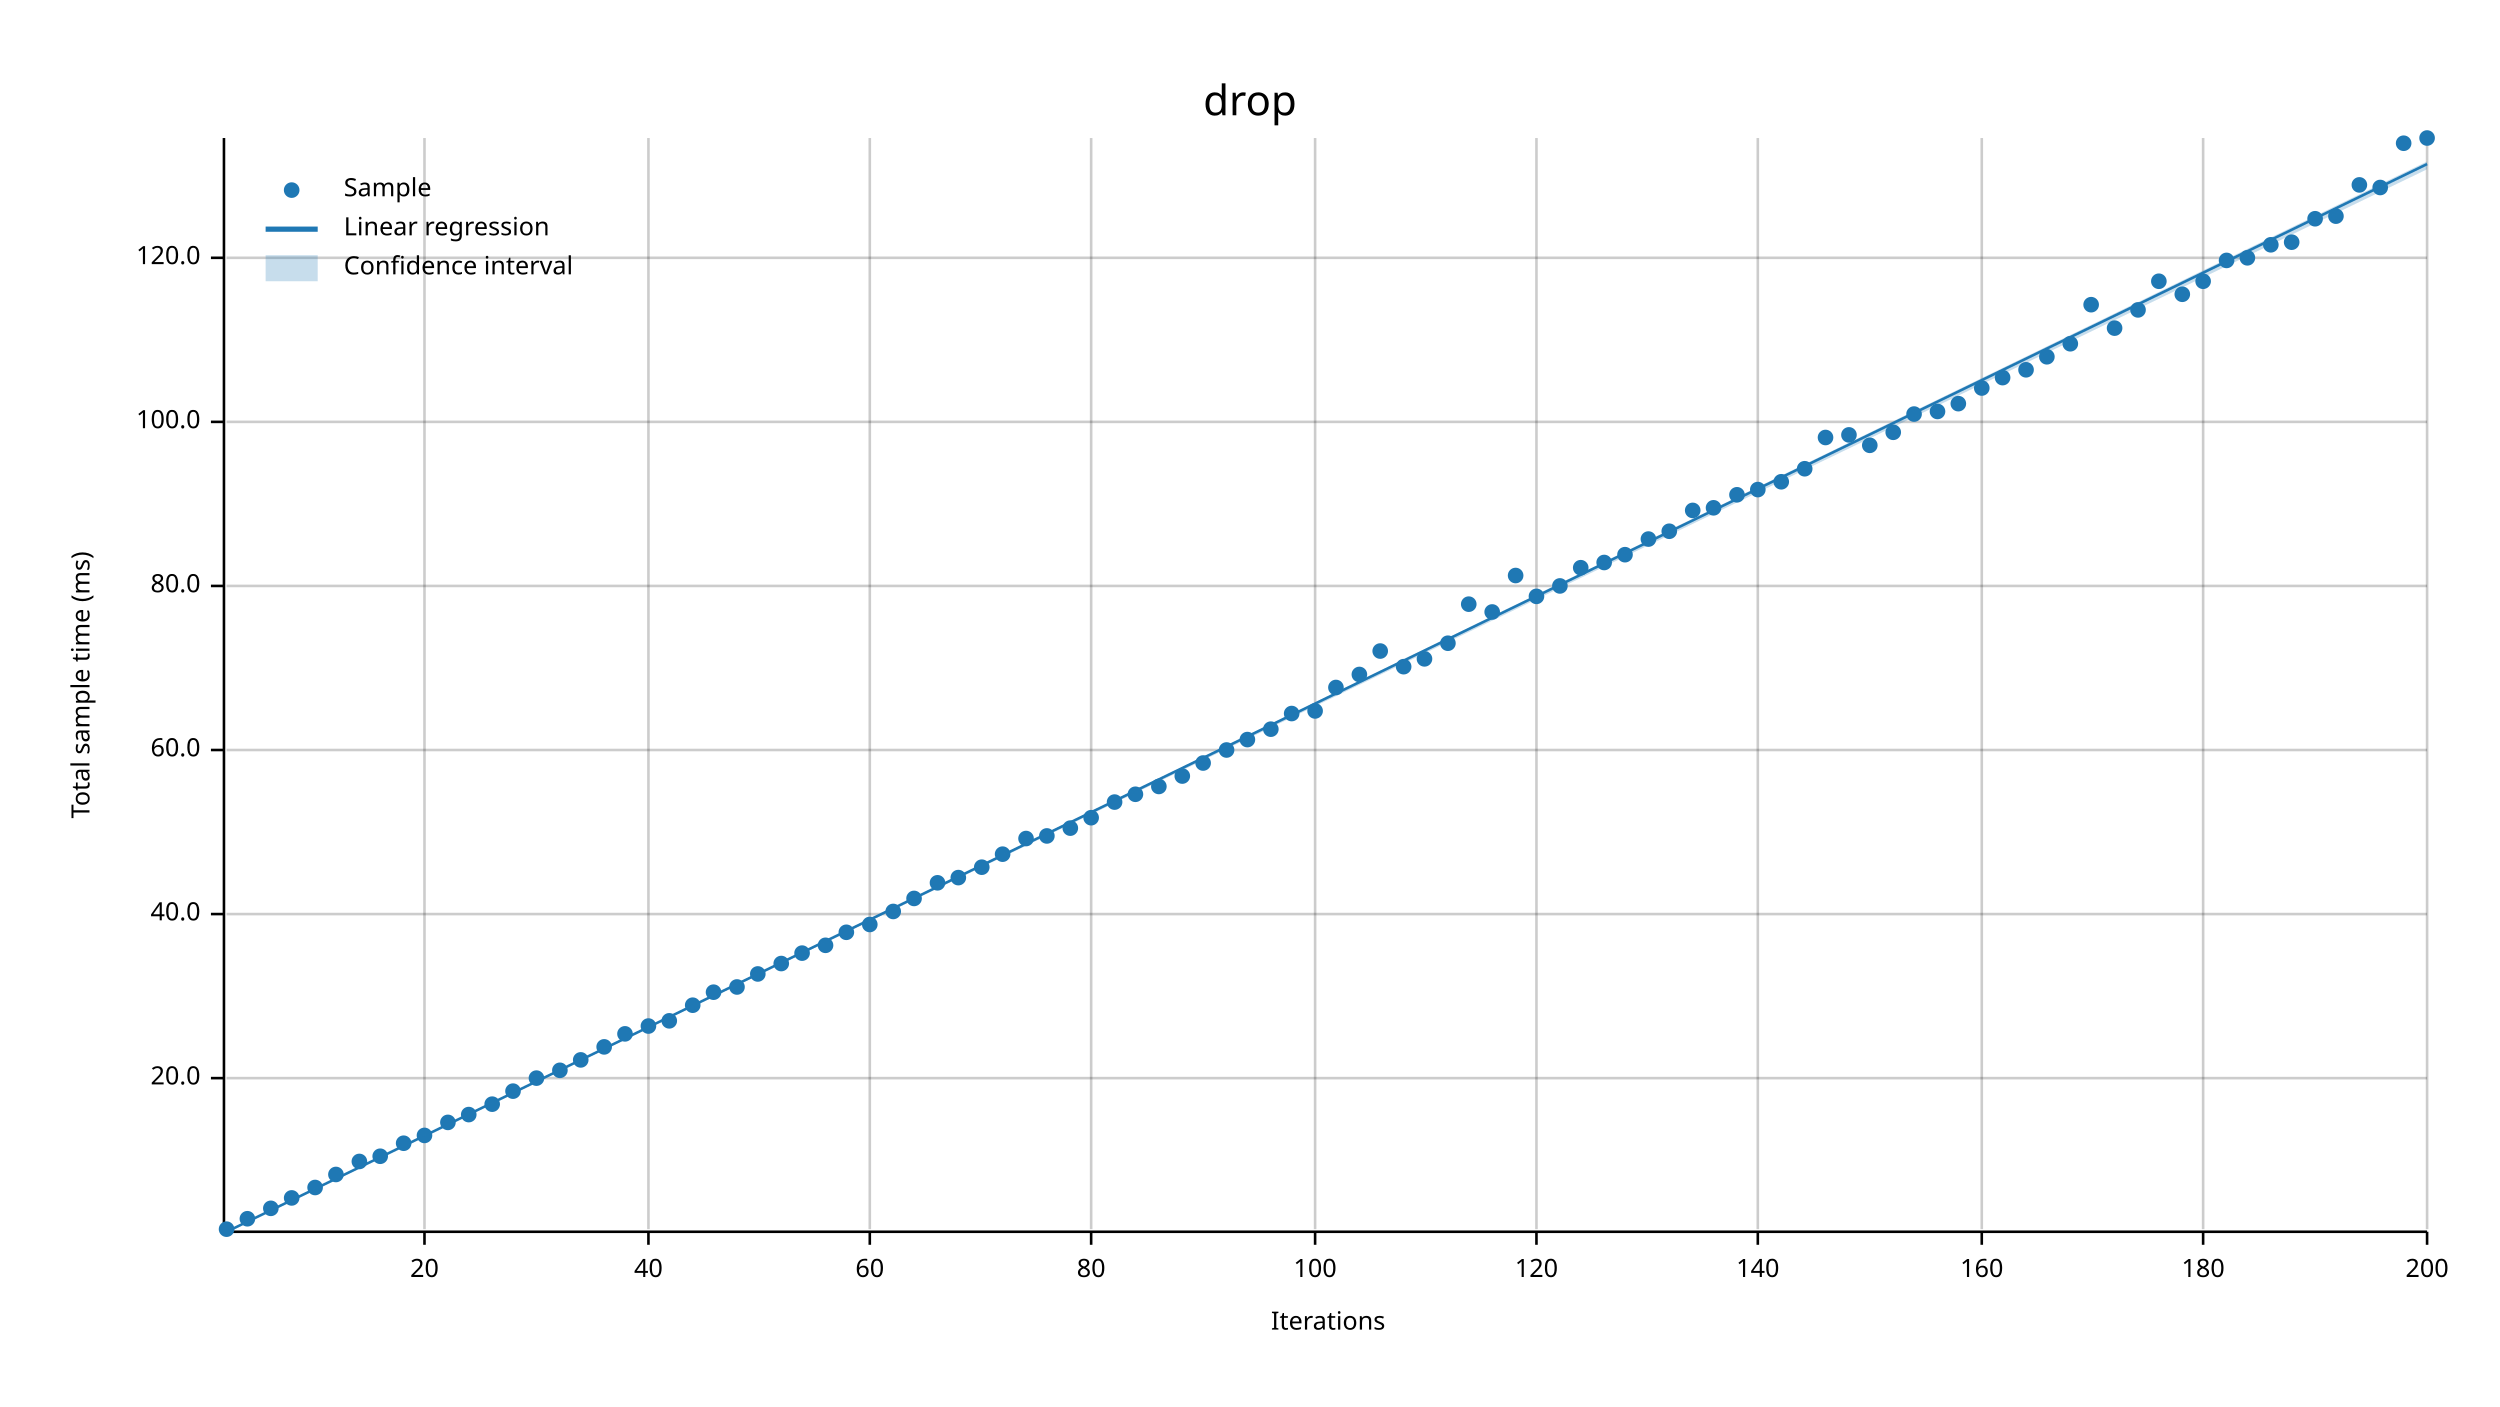
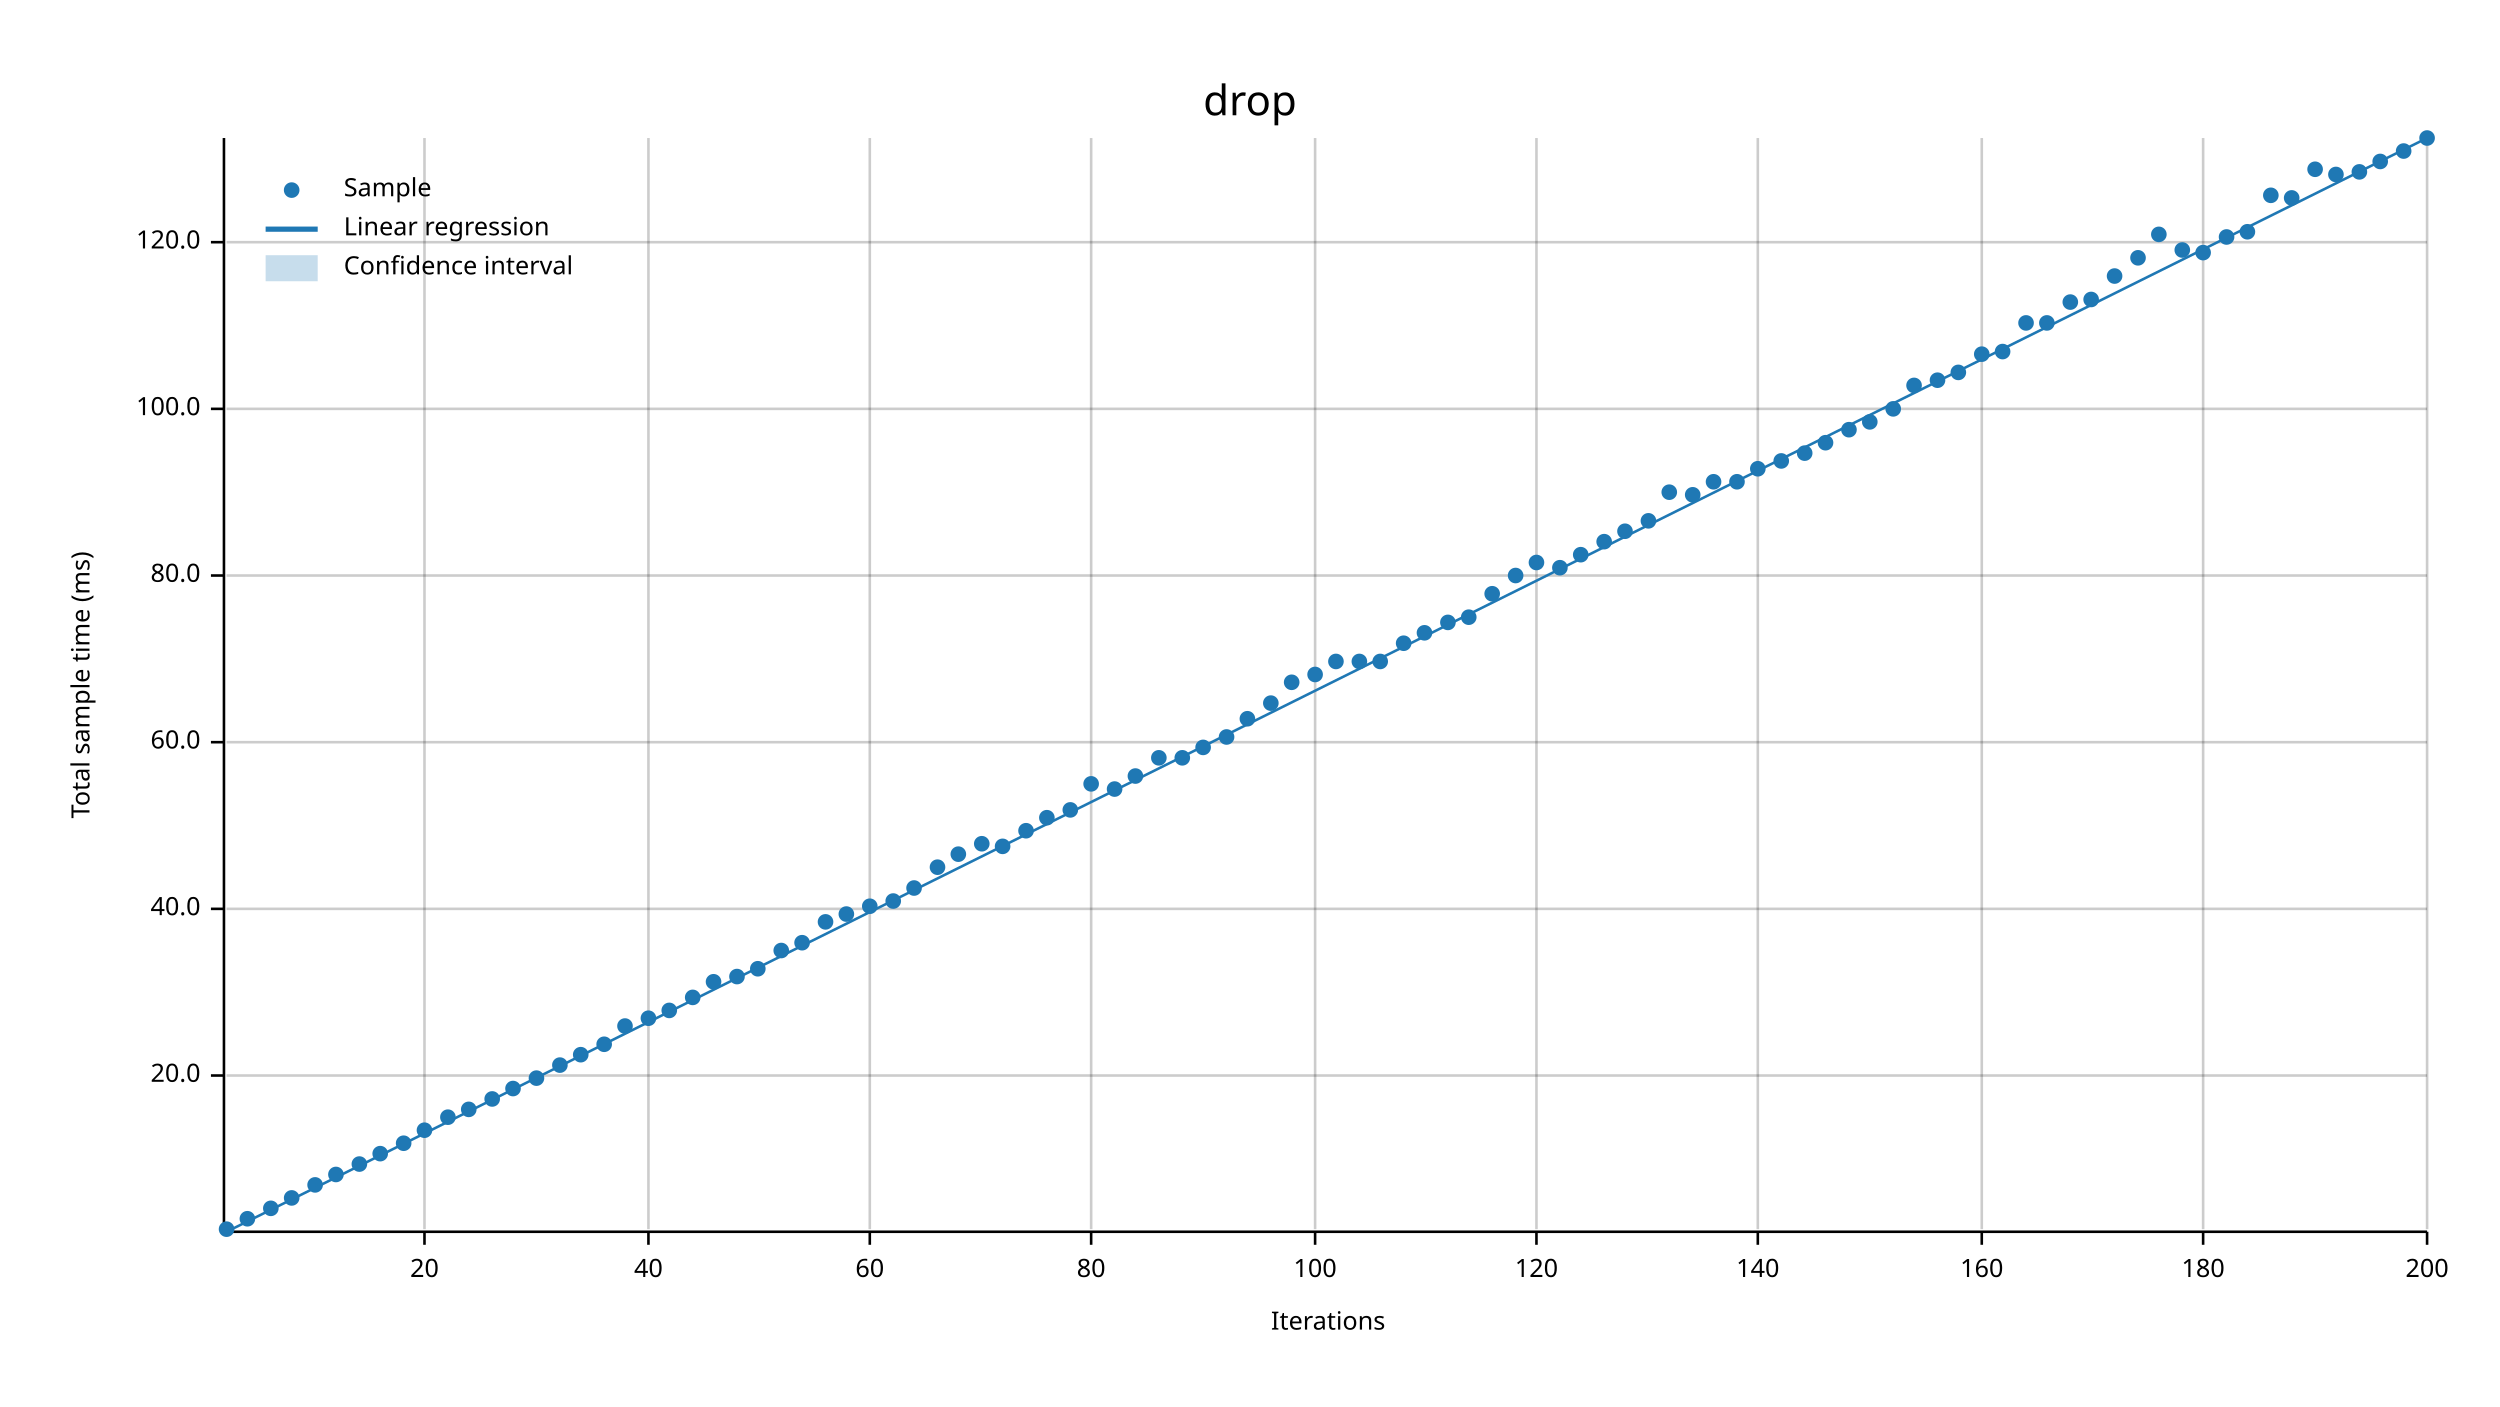
<svg xmlns="http://www.w3.org/2000/svg" width="960" height="540" viewBox="0 0 960 540">
  <text x="480" y="32" dy="0.76em" text-anchor="middle" font-family="sans-serif" font-size="16.129" opacity="1" fill="#000000">
drop
</text>
  <text x="27" y="263" dy="0.76em" text-anchor="middle" font-family="sans-serif" font-size="9.677" opacity="1" fill="#000000" transform="rotate(270, 27, 263)">
Total sample time (ms)
</text>
  <text x="510" y="513" dy="-0.5ex" text-anchor="middle" font-family="sans-serif" font-size="9.677" opacity="1" fill="#000000">
Iterations
</text>
  <line opacity="0.2" stroke="#000000" stroke-width="1" x1="163" y1="472" x2="163" y2="53" />
  <line opacity="0.2" stroke="#000000" stroke-width="1" x1="249" y1="472" x2="249" y2="53" />
  <line opacity="0.2" stroke="#000000" stroke-width="1" x1="334" y1="472" x2="334" y2="53" />
  <line opacity="0.2" stroke="#000000" stroke-width="1" x1="419" y1="472" x2="419" y2="53" />
  <line opacity="0.2" stroke="#000000" stroke-width="1" x1="505" y1="472" x2="505" y2="53" />
  <line opacity="0.2" stroke="#000000" stroke-width="1" x1="590" y1="472" x2="590" y2="53" />
  <line opacity="0.2" stroke="#000000" stroke-width="1" x1="675" y1="472" x2="675" y2="53" />
  <line opacity="0.2" stroke="#000000" stroke-width="1" x1="761" y1="472" x2="761" y2="53" />
  <line opacity="0.2" stroke="#000000" stroke-width="1" x1="846" y1="472" x2="846" y2="53" />
  <line opacity="0.2" stroke="#000000" stroke-width="1" x1="932" y1="472" x2="932" y2="53" />
-   <line opacity="0.2" stroke="#000000" stroke-width="1" x1="87" y1="414" x2="932" y2="414" />
-   <line opacity="0.2" stroke="#000000" stroke-width="1" x1="87" y1="351" x2="932" y2="351" />
-   <line opacity="0.2" stroke="#000000" stroke-width="1" x1="87" y1="288" x2="932" y2="288" />
-   <line opacity="0.2" stroke="#000000" stroke-width="1" x1="87" y1="225" x2="932" y2="225" />
-   <line opacity="0.2" stroke="#000000" stroke-width="1" x1="87" y1="162" x2="932" y2="162" />
-   <line opacity="0.2" stroke="#000000" stroke-width="1" x1="87" y1="99" x2="932" y2="99" />
+   <line opacity="0.2" stroke="#000000" stroke-width="1" x1="87" y1="413" x2="932" y2="413" />
+   <line opacity="0.2" stroke="#000000" stroke-width="1" x1="87" y1="349" x2="932" y2="349" />
+   <line opacity="0.2" stroke="#000000" stroke-width="1" x1="87" y1="285" x2="932" y2="285" />
+   <line opacity="0.2" stroke="#000000" stroke-width="1" x1="87" y1="221" x2="932" y2="221" />
+   <line opacity="0.2" stroke="#000000" stroke-width="1" x1="87" y1="157" x2="932" y2="157" />
+   <line opacity="0.2" stroke="#000000" stroke-width="1" x1="87" y1="93" x2="932" y2="93" />
  <polyline fill="none" opacity="1" stroke="#000000" stroke-width="1" points="86,53 86,472 " />
-   <text x="77" y="414" dy="0.5ex" text-anchor="end" font-family="sans-serif" font-size="9.677" opacity="1" fill="#000000">
+   <text x="77" y="413" dy="0.5ex" text-anchor="end" font-family="sans-serif" font-size="9.677" opacity="1" fill="#000000">
20.0
</text>
-   <polyline fill="none" opacity="1" stroke="#000000" stroke-width="1" points="81,414 86,414 " />
-   <text x="77" y="351" dy="0.5ex" text-anchor="end" font-family="sans-serif" font-size="9.677" opacity="1" fill="#000000">
+   <polyline fill="none" opacity="1" stroke="#000000" stroke-width="1" points="81,413 86,413 " />
+   <text x="77" y="349" dy="0.5ex" text-anchor="end" font-family="sans-serif" font-size="9.677" opacity="1" fill="#000000">
40.0
</text>
-   <polyline fill="none" opacity="1" stroke="#000000" stroke-width="1" points="81,351 86,351 " />
-   <text x="77" y="288" dy="0.5ex" text-anchor="end" font-family="sans-serif" font-size="9.677" opacity="1" fill="#000000">
+   <polyline fill="none" opacity="1" stroke="#000000" stroke-width="1" points="81,349 86,349 " />
+   <text x="77" y="285" dy="0.5ex" text-anchor="end" font-family="sans-serif" font-size="9.677" opacity="1" fill="#000000">
60.0
</text>
-   <polyline fill="none" opacity="1" stroke="#000000" stroke-width="1" points="81,288 86,288 " />
-   <text x="77" y="225" dy="0.5ex" text-anchor="end" font-family="sans-serif" font-size="9.677" opacity="1" fill="#000000">
+   <polyline fill="none" opacity="1" stroke="#000000" stroke-width="1" points="81,285 86,285 " />
+   <text x="77" y="221" dy="0.5ex" text-anchor="end" font-family="sans-serif" font-size="9.677" opacity="1" fill="#000000">
80.0
</text>
-   <polyline fill="none" opacity="1" stroke="#000000" stroke-width="1" points="81,225 86,225 " />
-   <text x="77" y="162" dy="0.5ex" text-anchor="end" font-family="sans-serif" font-size="9.677" opacity="1" fill="#000000">
+   <polyline fill="none" opacity="1" stroke="#000000" stroke-width="1" points="81,221 86,221 " />
+   <text x="77" y="157" dy="0.5ex" text-anchor="end" font-family="sans-serif" font-size="9.677" opacity="1" fill="#000000">
100.0
</text>
-   <polyline fill="none" opacity="1" stroke="#000000" stroke-width="1" points="81,162 86,162 " />
-   <text x="77" y="99" dy="0.5ex" text-anchor="end" font-family="sans-serif" font-size="9.677" opacity="1" fill="#000000">
+   <polyline fill="none" opacity="1" stroke="#000000" stroke-width="1" points="81,157 86,157 " />
+   <text x="77" y="93" dy="0.5ex" text-anchor="end" font-family="sans-serif" font-size="9.677" opacity="1" fill="#000000">
120.0
</text>
-   <polyline fill="none" opacity="1" stroke="#000000" stroke-width="1" points="81,99 86,99 " />
+   <polyline fill="none" opacity="1" stroke="#000000" stroke-width="1" points="81,93 86,93 " />
  <polyline fill="none" opacity="1" stroke="#000000" stroke-width="1" points="87,473 932,473 " />
  <text x="163" y="483" dy="0.76em" text-anchor="middle" font-family="sans-serif" font-size="9.677" opacity="1" fill="#000000">
20
</text>
  <polyline fill="none" opacity="1" stroke="#000000" stroke-width="1" points="163,473 163,478 " />
  <text x="249" y="483" dy="0.76em" text-anchor="middle" font-family="sans-serif" font-size="9.677" opacity="1" fill="#000000">
40
</text>
  <polyline fill="none" opacity="1" stroke="#000000" stroke-width="1" points="249,473 249,478 " />
  <text x="334" y="483" dy="0.76em" text-anchor="middle" font-family="sans-serif" font-size="9.677" opacity="1" fill="#000000">
60
</text>
  <polyline fill="none" opacity="1" stroke="#000000" stroke-width="1" points="334,473 334,478 " />
  <text x="419" y="483" dy="0.76em" text-anchor="middle" font-family="sans-serif" font-size="9.677" opacity="1" fill="#000000">
80
</text>
  <polyline fill="none" opacity="1" stroke="#000000" stroke-width="1" points="419,473 419,478 " />
  <text x="505" y="483" dy="0.76em" text-anchor="middle" font-family="sans-serif" font-size="9.677" opacity="1" fill="#000000">
100
</text>
  <polyline fill="none" opacity="1" stroke="#000000" stroke-width="1" points="505,473 505,478 " />
  <text x="590" y="483" dy="0.76em" text-anchor="middle" font-family="sans-serif" font-size="9.677" opacity="1" fill="#000000">
120
</text>
  <polyline fill="none" opacity="1" stroke="#000000" stroke-width="1" points="590,473 590,478 " />
  <text x="675" y="483" dy="0.76em" text-anchor="middle" font-family="sans-serif" font-size="9.677" opacity="1" fill="#000000">
140
</text>
  <polyline fill="none" opacity="1" stroke="#000000" stroke-width="1" points="675,473 675,478 " />
  <text x="761" y="483" dy="0.76em" text-anchor="middle" font-family="sans-serif" font-size="9.677" opacity="1" fill="#000000">
160
</text>
  <polyline fill="none" opacity="1" stroke="#000000" stroke-width="1" points="761,473 761,478 " />
  <text x="846" y="483" dy="0.76em" text-anchor="middle" font-family="sans-serif" font-size="9.677" opacity="1" fill="#000000">
180
</text>
  <polyline fill="none" opacity="1" stroke="#000000" stroke-width="1" points="846,473 846,478 " />
  <text x="932" y="483" dy="0.76em" text-anchor="middle" font-family="sans-serif" font-size="9.677" opacity="1" fill="#000000">
200
</text>
  <polyline fill="none" opacity="1" stroke="#000000" stroke-width="1" points="932,473 932,478 " />
  <circle cx="87" cy="472" r="3" opacity="1" fill="#1F78B4" stroke="none" stroke-width="1" />
  <circle cx="95" cy="468" r="3" opacity="1" fill="#1F78B4" stroke="none" stroke-width="1" />
  <circle cx="104" cy="464" r="3" opacity="1" fill="#1F78B4" stroke="none" stroke-width="1" />
  <circle cx="112" cy="460" r="3" opacity="1" fill="#1F78B4" stroke="none" stroke-width="1" />
-   <circle cx="121" cy="456" r="3" opacity="1" fill="#1F78B4" stroke="none" stroke-width="1" />
+   <circle cx="121" cy="455" r="3" opacity="1" fill="#1F78B4" stroke="none" stroke-width="1" />
  <circle cx="129" cy="451" r="3" opacity="1" fill="#1F78B4" stroke="none" stroke-width="1" />
-   <circle cx="138" cy="446" r="3" opacity="1" fill="#1F78B4" stroke="none" stroke-width="1" />
-   <circle cx="146" cy="444" r="3" opacity="1" fill="#1F78B4" stroke="none" stroke-width="1" />
+   <circle cx="138" cy="447" r="3" opacity="1" fill="#1F78B4" stroke="none" stroke-width="1" />
+   <circle cx="146" cy="443" r="3" opacity="1" fill="#1F78B4" stroke="none" stroke-width="1" />
  <circle cx="155" cy="439" r="3" opacity="1" fill="#1F78B4" stroke="none" stroke-width="1" />
-   <circle cx="163" cy="436" r="3" opacity="1" fill="#1F78B4" stroke="none" stroke-width="1" />
-   <circle cx="172" cy="431" r="3" opacity="1" fill="#1F78B4" stroke="none" stroke-width="1" />
-   <circle cx="180" cy="428" r="3" opacity="1" fill="#1F78B4" stroke="none" stroke-width="1" />
-   <circle cx="189" cy="424" r="3" opacity="1" fill="#1F78B4" stroke="none" stroke-width="1" />
-   <circle cx="197" cy="419" r="3" opacity="1" fill="#1F78B4" stroke="none" stroke-width="1" />
+   <circle cx="163" cy="434" r="3" opacity="1" fill="#1F78B4" stroke="none" stroke-width="1" />
+   <circle cx="172" cy="429" r="3" opacity="1" fill="#1F78B4" stroke="none" stroke-width="1" />
+   <circle cx="180" cy="426" r="3" opacity="1" fill="#1F78B4" stroke="none" stroke-width="1" />
+   <circle cx="189" cy="422" r="3" opacity="1" fill="#1F78B4" stroke="none" stroke-width="1" />
+   <circle cx="197" cy="418" r="3" opacity="1" fill="#1F78B4" stroke="none" stroke-width="1" />
  <circle cx="206" cy="414" r="3" opacity="1" fill="#1F78B4" stroke="none" stroke-width="1" />
-   <circle cx="215" cy="411" r="3" opacity="1" fill="#1F78B4" stroke="none" stroke-width="1" />
-   <circle cx="223" cy="407" r="3" opacity="1" fill="#1F78B4" stroke="none" stroke-width="1" />
-   <circle cx="232" cy="402" r="3" opacity="1" fill="#1F78B4" stroke="none" stroke-width="1" />
-   <circle cx="240" cy="397" r="3" opacity="1" fill="#1F78B4" stroke="none" stroke-width="1" />
-   <circle cx="249" cy="394" r="3" opacity="1" fill="#1F78B4" stroke="none" stroke-width="1" />
-   <circle cx="257" cy="392" r="3" opacity="1" fill="#1F78B4" stroke="none" stroke-width="1" />
-   <circle cx="266" cy="386" r="3" opacity="1" fill="#1F78B4" stroke="none" stroke-width="1" />
-   <circle cx="274" cy="381" r="3" opacity="1" fill="#1F78B4" stroke="none" stroke-width="1" />
-   <circle cx="283" cy="379" r="3" opacity="1" fill="#1F78B4" stroke="none" stroke-width="1" />
-   <circle cx="291" cy="374" r="3" opacity="1" fill="#1F78B4" stroke="none" stroke-width="1" />
-   <circle cx="300" cy="370" r="3" opacity="1" fill="#1F78B4" stroke="none" stroke-width="1" />
-   <circle cx="308" cy="366" r="3" opacity="1" fill="#1F78B4" stroke="none" stroke-width="1" />
-   <circle cx="317" cy="363" r="3" opacity="1" fill="#1F78B4" stroke="none" stroke-width="1" />
-   <circle cx="325" cy="358" r="3" opacity="1" fill="#1F78B4" stroke="none" stroke-width="1" />
-   <circle cx="334" cy="355" r="3" opacity="1" fill="#1F78B4" stroke="none" stroke-width="1" />
-   <circle cx="343" cy="350" r="3" opacity="1" fill="#1F78B4" stroke="none" stroke-width="1" />
-   <circle cx="351" cy="345" r="3" opacity="1" fill="#1F78B4" stroke="none" stroke-width="1" />
-   <circle cx="360" cy="339" r="3" opacity="1" fill="#1F78B4" stroke="none" stroke-width="1" />
-   <circle cx="368" cy="337" r="3" opacity="1" fill="#1F78B4" stroke="none" stroke-width="1" />
-   <circle cx="377" cy="333" r="3" opacity="1" fill="#1F78B4" stroke="none" stroke-width="1" />
-   <circle cx="385" cy="328" r="3" opacity="1" fill="#1F78B4" stroke="none" stroke-width="1" />
-   <circle cx="394" cy="322" r="3" opacity="1" fill="#1F78B4" stroke="none" stroke-width="1" />
-   <circle cx="402" cy="321" r="3" opacity="1" fill="#1F78B4" stroke="none" stroke-width="1" />
-   <circle cx="411" cy="318" r="3" opacity="1" fill="#1F78B4" stroke="none" stroke-width="1" />
-   <circle cx="419" cy="314" r="3" opacity="1" fill="#1F78B4" stroke="none" stroke-width="1" />
-   <circle cx="428" cy="308" r="3" opacity="1" fill="#1F78B4" stroke="none" stroke-width="1" />
-   <circle cx="436" cy="305" r="3" opacity="1" fill="#1F78B4" stroke="none" stroke-width="1" />
-   <circle cx="445" cy="302" r="3" opacity="1" fill="#1F78B4" stroke="none" stroke-width="1" />
-   <circle cx="454" cy="298" r="3" opacity="1" fill="#1F78B4" stroke="none" stroke-width="1" />
-   <circle cx="462" cy="293" r="3" opacity="1" fill="#1F78B4" stroke="none" stroke-width="1" />
-   <circle cx="471" cy="288" r="3" opacity="1" fill="#1F78B4" stroke="none" stroke-width="1" />
-   <circle cx="479" cy="284" r="3" opacity="1" fill="#1F78B4" stroke="none" stroke-width="1" />
-   <circle cx="488" cy="280" r="3" opacity="1" fill="#1F78B4" stroke="none" stroke-width="1" />
-   <circle cx="496" cy="274" r="3" opacity="1" fill="#1F78B4" stroke="none" stroke-width="1" />
-   <circle cx="505" cy="273" r="3" opacity="1" fill="#1F78B4" stroke="none" stroke-width="1" />
-   <circle cx="513" cy="264" r="3" opacity="1" fill="#1F78B4" stroke="none" stroke-width="1" />
-   <circle cx="522" cy="259" r="3" opacity="1" fill="#1F78B4" stroke="none" stroke-width="1" />
-   <circle cx="530" cy="250" r="3" opacity="1" fill="#1F78B4" stroke="none" stroke-width="1" />
-   <circle cx="539" cy="256" r="3" opacity="1" fill="#1F78B4" stroke="none" stroke-width="1" />
-   <circle cx="547" cy="253" r="3" opacity="1" fill="#1F78B4" stroke="none" stroke-width="1" />
-   <circle cx="556" cy="247" r="3" opacity="1" fill="#1F78B4" stroke="none" stroke-width="1" />
-   <circle cx="564" cy="232" r="3" opacity="1" fill="#1F78B4" stroke="none" stroke-width="1" />
-   <circle cx="573" cy="235" r="3" opacity="1" fill="#1F78B4" stroke="none" stroke-width="1" />
+   <circle cx="215" cy="409" r="3" opacity="1" fill="#1F78B4" stroke="none" stroke-width="1" />
+   <circle cx="223" cy="405" r="3" opacity="1" fill="#1F78B4" stroke="none" stroke-width="1" />
+   <circle cx="232" cy="401" r="3" opacity="1" fill="#1F78B4" stroke="none" stroke-width="1" />
+   <circle cx="240" cy="394" r="3" opacity="1" fill="#1F78B4" stroke="none" stroke-width="1" />
+   <circle cx="249" cy="391" r="3" opacity="1" fill="#1F78B4" stroke="none" stroke-width="1" />
+   <circle cx="257" cy="388" r="3" opacity="1" fill="#1F78B4" stroke="none" stroke-width="1" />
+   <circle cx="266" cy="383" r="3" opacity="1" fill="#1F78B4" stroke="none" stroke-width="1" />
+   <circle cx="274" cy="377" r="3" opacity="1" fill="#1F78B4" stroke="none" stroke-width="1" />
+   <circle cx="283" cy="375" r="3" opacity="1" fill="#1F78B4" stroke="none" stroke-width="1" />
+   <circle cx="291" cy="372" r="3" opacity="1" fill="#1F78B4" stroke="none" stroke-width="1" />
+   <circle cx="300" cy="365" r="3" opacity="1" fill="#1F78B4" stroke="none" stroke-width="1" />
+   <circle cx="308" cy="362" r="3" opacity="1" fill="#1F78B4" stroke="none" stroke-width="1" />
+   <circle cx="317" cy="354" r="3" opacity="1" fill="#1F78B4" stroke="none" stroke-width="1" />
+   <circle cx="325" cy="351" r="3" opacity="1" fill="#1F78B4" stroke="none" stroke-width="1" />
+   <circle cx="334" cy="348" r="3" opacity="1" fill="#1F78B4" stroke="none" stroke-width="1" />
+   <circle cx="343" cy="346" r="3" opacity="1" fill="#1F78B4" stroke="none" stroke-width="1" />
+   <circle cx="351" cy="341" r="3" opacity="1" fill="#1F78B4" stroke="none" stroke-width="1" />
+   <circle cx="360" cy="333" r="3" opacity="1" fill="#1F78B4" stroke="none" stroke-width="1" />
+   <circle cx="368" cy="328" r="3" opacity="1" fill="#1F78B4" stroke="none" stroke-width="1" />
+   <circle cx="377" cy="324" r="3" opacity="1" fill="#1F78B4" stroke="none" stroke-width="1" />
+   <circle cx="385" cy="325" r="3" opacity="1" fill="#1F78B4" stroke="none" stroke-width="1" />
+   <circle cx="394" cy="319" r="3" opacity="1" fill="#1F78B4" stroke="none" stroke-width="1" />
+   <circle cx="402" cy="314" r="3" opacity="1" fill="#1F78B4" stroke="none" stroke-width="1" />
+   <circle cx="411" cy="311" r="3" opacity="1" fill="#1F78B4" stroke="none" stroke-width="1" />
+   <circle cx="419" cy="301" r="3" opacity="1" fill="#1F78B4" stroke="none" stroke-width="1" />
+   <circle cx="428" cy="303" r="3" opacity="1" fill="#1F78B4" stroke="none" stroke-width="1" />
+   <circle cx="436" cy="298" r="3" opacity="1" fill="#1F78B4" stroke="none" stroke-width="1" />
+   <circle cx="445" cy="291" r="3" opacity="1" fill="#1F78B4" stroke="none" stroke-width="1" />
+   <circle cx="454" cy="291" r="3" opacity="1" fill="#1F78B4" stroke="none" stroke-width="1" />
+   <circle cx="462" cy="287" r="3" opacity="1" fill="#1F78B4" stroke="none" stroke-width="1" />
+   <circle cx="471" cy="283" r="3" opacity="1" fill="#1F78B4" stroke="none" stroke-width="1" />
+   <circle cx="479" cy="276" r="3" opacity="1" fill="#1F78B4" stroke="none" stroke-width="1" />
+   <circle cx="488" cy="270" r="3" opacity="1" fill="#1F78B4" stroke="none" stroke-width="1" />
+   <circle cx="496" cy="262" r="3" opacity="1" fill="#1F78B4" stroke="none" stroke-width="1" />
+   <circle cx="505" cy="259" r="3" opacity="1" fill="#1F78B4" stroke="none" stroke-width="1" />
+   <circle cx="513" cy="254" r="3" opacity="1" fill="#1F78B4" stroke="none" stroke-width="1" />
+   <circle cx="522" cy="254" r="3" opacity="1" fill="#1F78B4" stroke="none" stroke-width="1" />
+   <circle cx="530" cy="254" r="3" opacity="1" fill="#1F78B4" stroke="none" stroke-width="1" />
+   <circle cx="539" cy="247" r="3" opacity="1" fill="#1F78B4" stroke="none" stroke-width="1" />
+   <circle cx="547" cy="243" r="3" opacity="1" fill="#1F78B4" stroke="none" stroke-width="1" />
+   <circle cx="556" cy="239" r="3" opacity="1" fill="#1F78B4" stroke="none" stroke-width="1" />
+   <circle cx="564" cy="237" r="3" opacity="1" fill="#1F78B4" stroke="none" stroke-width="1" />
+   <circle cx="573" cy="228" r="3" opacity="1" fill="#1F78B4" stroke="none" stroke-width="1" />
  <circle cx="582" cy="221" r="3" opacity="1" fill="#1F78B4" stroke="none" stroke-width="1" />
-   <circle cx="590" cy="229" r="3" opacity="1" fill="#1F78B4" stroke="none" stroke-width="1" />
-   <circle cx="599" cy="225" r="3" opacity="1" fill="#1F78B4" stroke="none" stroke-width="1" />
-   <circle cx="607" cy="218" r="3" opacity="1" fill="#1F78B4" stroke="none" stroke-width="1" />
-   <circle cx="616" cy="216" r="3" opacity="1" fill="#1F78B4" stroke="none" stroke-width="1" />
-   <circle cx="624" cy="213" r="3" opacity="1" fill="#1F78B4" stroke="none" stroke-width="1" />
-   <circle cx="633" cy="207" r="3" opacity="1" fill="#1F78B4" stroke="none" stroke-width="1" />
-   <circle cx="641" cy="204" r="3" opacity="1" fill="#1F78B4" stroke="none" stroke-width="1" />
-   <circle cx="650" cy="196" r="3" opacity="1" fill="#1F78B4" stroke="none" stroke-width="1" />
-   <circle cx="658" cy="195" r="3" opacity="1" fill="#1F78B4" stroke="none" stroke-width="1" />
-   <circle cx="667" cy="190" r="3" opacity="1" fill="#1F78B4" stroke="none" stroke-width="1" />
-   <circle cx="675" cy="188" r="3" opacity="1" fill="#1F78B4" stroke="none" stroke-width="1" />
-   <circle cx="684" cy="185" r="3" opacity="1" fill="#1F78B4" stroke="none" stroke-width="1" />
-   <circle cx="693" cy="180" r="3" opacity="1" fill="#1F78B4" stroke="none" stroke-width="1" />
-   <circle cx="701" cy="168" r="3" opacity="1" fill="#1F78B4" stroke="none" stroke-width="1" />
-   <circle cx="710" cy="167" r="3" opacity="1" fill="#1F78B4" stroke="none" stroke-width="1" />
-   <circle cx="718" cy="171" r="3" opacity="1" fill="#1F78B4" stroke="none" stroke-width="1" />
-   <circle cx="727" cy="166" r="3" opacity="1" fill="#1F78B4" stroke="none" stroke-width="1" />
-   <circle cx="735" cy="159" r="3" opacity="1" fill="#1F78B4" stroke="none" stroke-width="1" />
-   <circle cx="744" cy="158" r="3" opacity="1" fill="#1F78B4" stroke="none" stroke-width="1" />
-   <circle cx="752" cy="155" r="3" opacity="1" fill="#1F78B4" stroke="none" stroke-width="1" />
-   <circle cx="761" cy="149" r="3" opacity="1" fill="#1F78B4" stroke="none" stroke-width="1" />
-   <circle cx="769" cy="145" r="3" opacity="1" fill="#1F78B4" stroke="none" stroke-width="1" />
-   <circle cx="778" cy="142" r="3" opacity="1" fill="#1F78B4" stroke="none" stroke-width="1" />
-   <circle cx="786" cy="137" r="3" opacity="1" fill="#1F78B4" stroke="none" stroke-width="1" />
-   <circle cx="795" cy="132" r="3" opacity="1" fill="#1F78B4" stroke="none" stroke-width="1" />
-   <circle cx="803" cy="117" r="3" opacity="1" fill="#1F78B4" stroke="none" stroke-width="1" />
-   <circle cx="812" cy="126" r="3" opacity="1" fill="#1F78B4" stroke="none" stroke-width="1" />
-   <circle cx="821" cy="119" r="3" opacity="1" fill="#1F78B4" stroke="none" stroke-width="1" />
-   <circle cx="829" cy="108" r="3" opacity="1" fill="#1F78B4" stroke="none" stroke-width="1" />
-   <circle cx="838" cy="113" r="3" opacity="1" fill="#1F78B4" stroke="none" stroke-width="1" />
-   <circle cx="846" cy="108" r="3" opacity="1" fill="#1F78B4" stroke="none" stroke-width="1" />
-   <circle cx="855" cy="100" r="3" opacity="1" fill="#1F78B4" stroke="none" stroke-width="1" />
-   <circle cx="863" cy="99" r="3" opacity="1" fill="#1F78B4" stroke="none" stroke-width="1" />
-   <circle cx="872" cy="94" r="3" opacity="1" fill="#1F78B4" stroke="none" stroke-width="1" />
-   <circle cx="880" cy="93" r="3" opacity="1" fill="#1F78B4" stroke="none" stroke-width="1" />
-   <circle cx="889" cy="84" r="3" opacity="1" fill="#1F78B4" stroke="none" stroke-width="1" />
-   <circle cx="897" cy="83" r="3" opacity="1" fill="#1F78B4" stroke="none" stroke-width="1" />
-   <circle cx="906" cy="71" r="3" opacity="1" fill="#1F78B4" stroke="none" stroke-width="1" />
-   <circle cx="914" cy="72" r="3" opacity="1" fill="#1F78B4" stroke="none" stroke-width="1" />
-   <circle cx="923" cy="55" r="3" opacity="1" fill="#1F78B4" stroke="none" stroke-width="1" />
+   <circle cx="590" cy="216" r="3" opacity="1" fill="#1F78B4" stroke="none" stroke-width="1" />
+   <circle cx="599" cy="218" r="3" opacity="1" fill="#1F78B4" stroke="none" stroke-width="1" />
+   <circle cx="607" cy="213" r="3" opacity="1" fill="#1F78B4" stroke="none" stroke-width="1" />
+   <circle cx="616" cy="208" r="3" opacity="1" fill="#1F78B4" stroke="none" stroke-width="1" />
+   <circle cx="624" cy="204" r="3" opacity="1" fill="#1F78B4" stroke="none" stroke-width="1" />
+   <circle cx="633" cy="200" r="3" opacity="1" fill="#1F78B4" stroke="none" stroke-width="1" />
+   <circle cx="641" cy="189" r="3" opacity="1" fill="#1F78B4" stroke="none" stroke-width="1" />
+   <circle cx="650" cy="190" r="3" opacity="1" fill="#1F78B4" stroke="none" stroke-width="1" />
+   <circle cx="658" cy="185" r="3" opacity="1" fill="#1F78B4" stroke="none" stroke-width="1" />
+   <circle cx="667" cy="185" r="3" opacity="1" fill="#1F78B4" stroke="none" stroke-width="1" />
+   <circle cx="675" cy="180" r="3" opacity="1" fill="#1F78B4" stroke="none" stroke-width="1" />
+   <circle cx="684" cy="177" r="3" opacity="1" fill="#1F78B4" stroke="none" stroke-width="1" />
+   <circle cx="693" cy="174" r="3" opacity="1" fill="#1F78B4" stroke="none" stroke-width="1" />
+   <circle cx="701" cy="170" r="3" opacity="1" fill="#1F78B4" stroke="none" stroke-width="1" />
+   <circle cx="710" cy="165" r="3" opacity="1" fill="#1F78B4" stroke="none" stroke-width="1" />
+   <circle cx="718" cy="162" r="3" opacity="1" fill="#1F78B4" stroke="none" stroke-width="1" />
+   <circle cx="727" cy="157" r="3" opacity="1" fill="#1F78B4" stroke="none" stroke-width="1" />
+   <circle cx="735" cy="148" r="3" opacity="1" fill="#1F78B4" stroke="none" stroke-width="1" />
+   <circle cx="744" cy="146" r="3" opacity="1" fill="#1F78B4" stroke="none" stroke-width="1" />
+   <circle cx="752" cy="143" r="3" opacity="1" fill="#1F78B4" stroke="none" stroke-width="1" />
+   <circle cx="761" cy="136" r="3" opacity="1" fill="#1F78B4" stroke="none" stroke-width="1" />
+   <circle cx="769" cy="135" r="3" opacity="1" fill="#1F78B4" stroke="none" stroke-width="1" />
+   <circle cx="778" cy="124" r="3" opacity="1" fill="#1F78B4" stroke="none" stroke-width="1" />
+   <circle cx="786" cy="124" r="3" opacity="1" fill="#1F78B4" stroke="none" stroke-width="1" />
+   <circle cx="795" cy="116" r="3" opacity="1" fill="#1F78B4" stroke="none" stroke-width="1" />
+   <circle cx="803" cy="115" r="3" opacity="1" fill="#1F78B4" stroke="none" stroke-width="1" />
+   <circle cx="812" cy="106" r="3" opacity="1" fill="#1F78B4" stroke="none" stroke-width="1" />
+   <circle cx="821" cy="99" r="3" opacity="1" fill="#1F78B4" stroke="none" stroke-width="1" />
+   <circle cx="829" cy="90" r="3" opacity="1" fill="#1F78B4" stroke="none" stroke-width="1" />
+   <circle cx="838" cy="96" r="3" opacity="1" fill="#1F78B4" stroke="none" stroke-width="1" />
+   <circle cx="846" cy="97" r="3" opacity="1" fill="#1F78B4" stroke="none" stroke-width="1" />
+   <circle cx="855" cy="91" r="3" opacity="1" fill="#1F78B4" stroke="none" stroke-width="1" />
+   <circle cx="863" cy="89" r="3" opacity="1" fill="#1F78B4" stroke="none" stroke-width="1" />
+   <circle cx="872" cy="75" r="3" opacity="1" fill="#1F78B4" stroke="none" stroke-width="1" />
+   <circle cx="880" cy="76" r="3" opacity="1" fill="#1F78B4" stroke="none" stroke-width="1" />
+   <circle cx="889" cy="65" r="3" opacity="1" fill="#1F78B4" stroke="none" stroke-width="1" />
+   <circle cx="897" cy="67" r="3" opacity="1" fill="#1F78B4" stroke="none" stroke-width="1" />
+   <circle cx="906" cy="66" r="3" opacity="1" fill="#1F78B4" stroke="none" stroke-width="1" />
+   <circle cx="914" cy="62" r="3" opacity="1" fill="#1F78B4" stroke="none" stroke-width="1" />
+   <circle cx="923" cy="58" r="3" opacity="1" fill="#1F78B4" stroke="none" stroke-width="1" />
  <circle cx="932" cy="53" r="3" opacity="1" fill="#1F78B4" stroke="none" stroke-width="1" />
-   <polyline fill="none" opacity="1" stroke="#1F78B4" stroke-width="1" points="87,473 932,63 " />
-   <polygon opacity="0.25" fill="#1F78B4" points="87,473 932,65 932,62 " />
+   <polyline fill="none" opacity="1" stroke="#1F78B4" stroke-width="1" points="87,473 932,53 " />
+   <polygon opacity="0.25" fill="#1F78B4" points="87,473 932,53 932,53 " />
  <text x="132" y="68" dy="0.76em" text-anchor="start" font-family="sans-serif" font-size="9.677" opacity="1" fill="#000000">
Sample
</text>
  <text x="132" y="83" dy="0.76em" text-anchor="start" font-family="sans-serif" font-size="9.677" opacity="1" fill="#000000">
Linear regression
</text>
  <text x="132" y="98" dy="0.76em" text-anchor="start" font-family="sans-serif" font-size="9.677" opacity="1" fill="#000000">
Confidence interval
</text>
  <circle cx="112" cy="73" r="3" opacity="1" fill="#1F78B4" stroke="none" stroke-width="1" />
  <polyline fill="none" opacity="1" stroke="#1F78B4" stroke-width="2" points="102,88 122,88 " />
  <rect x="102" y="98" width="20" height="10" opacity="0.25" fill="#1F78B4" stroke="none" />
</svg>
